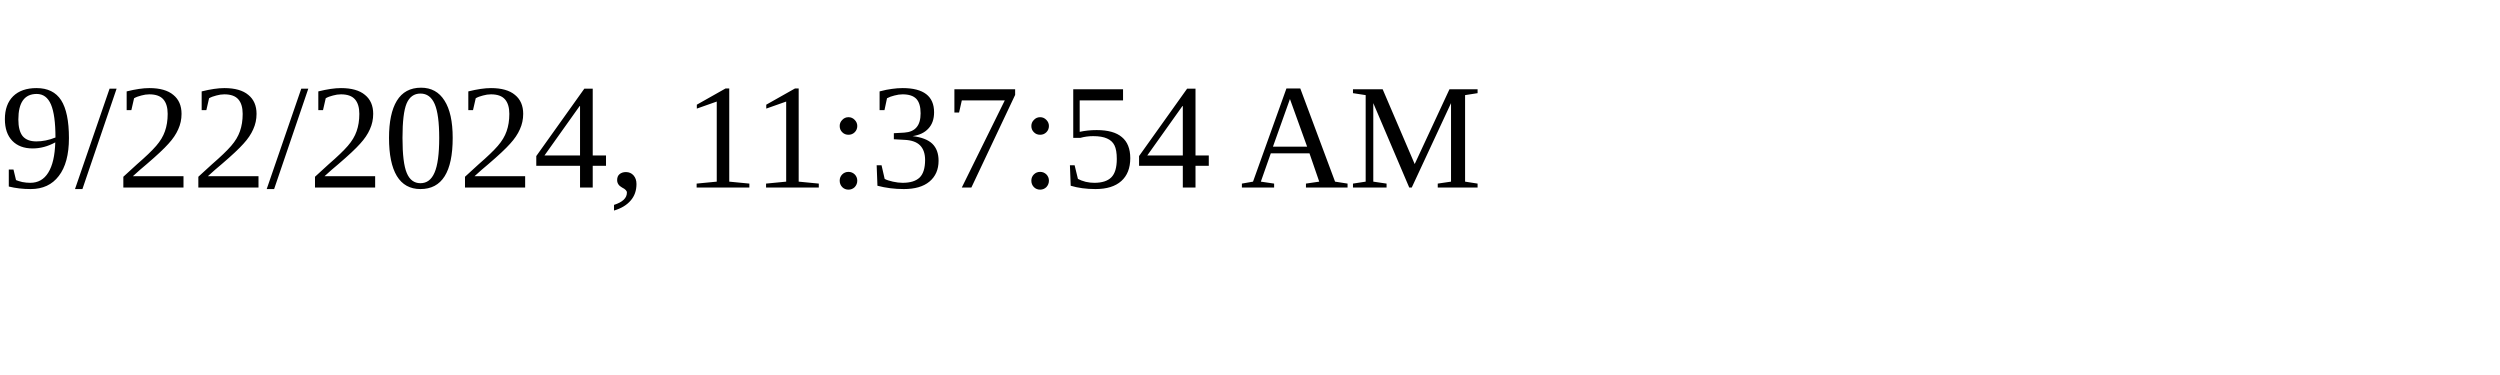
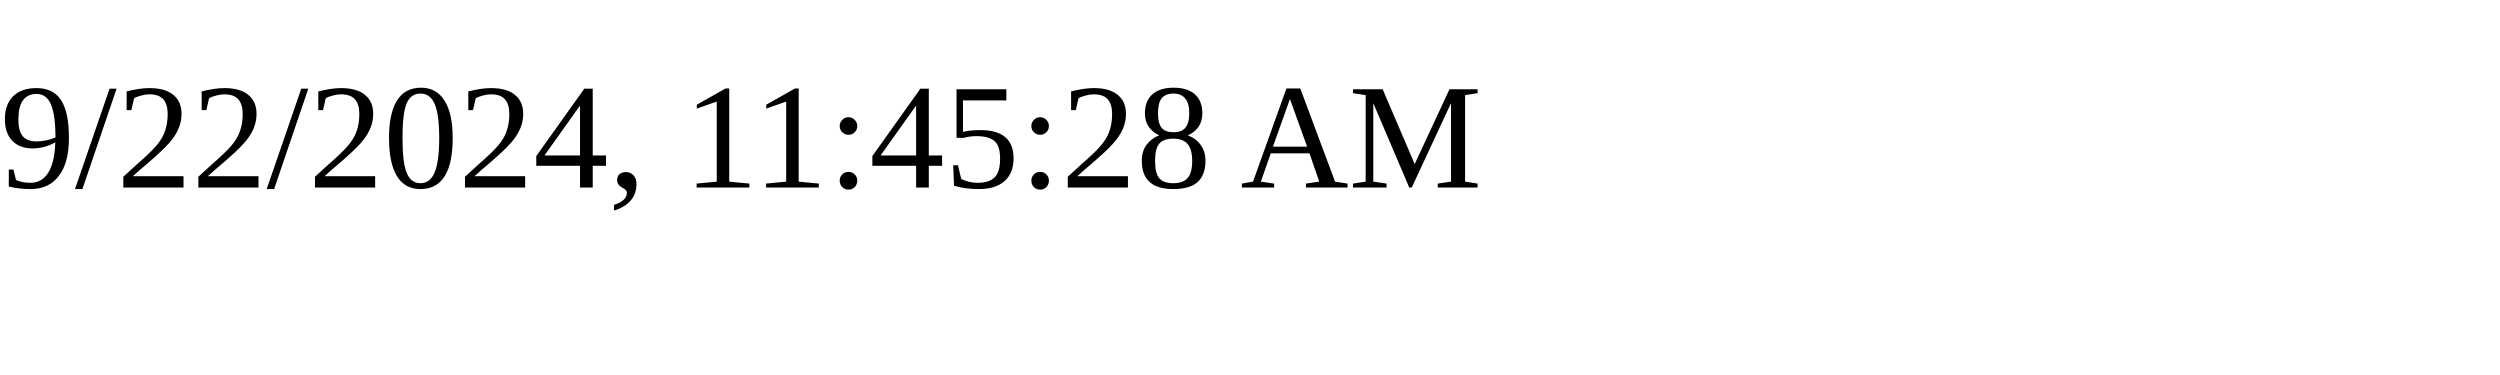
<svg xmlns="http://www.w3.org/2000/svg" height="30" width="200">
-   <text x="0" y="15">9/22/2024, 11:37:54 AM</text>
+   <text x="0" y="15">9/22/2024, 11:45:28 AM</text>
</svg>
